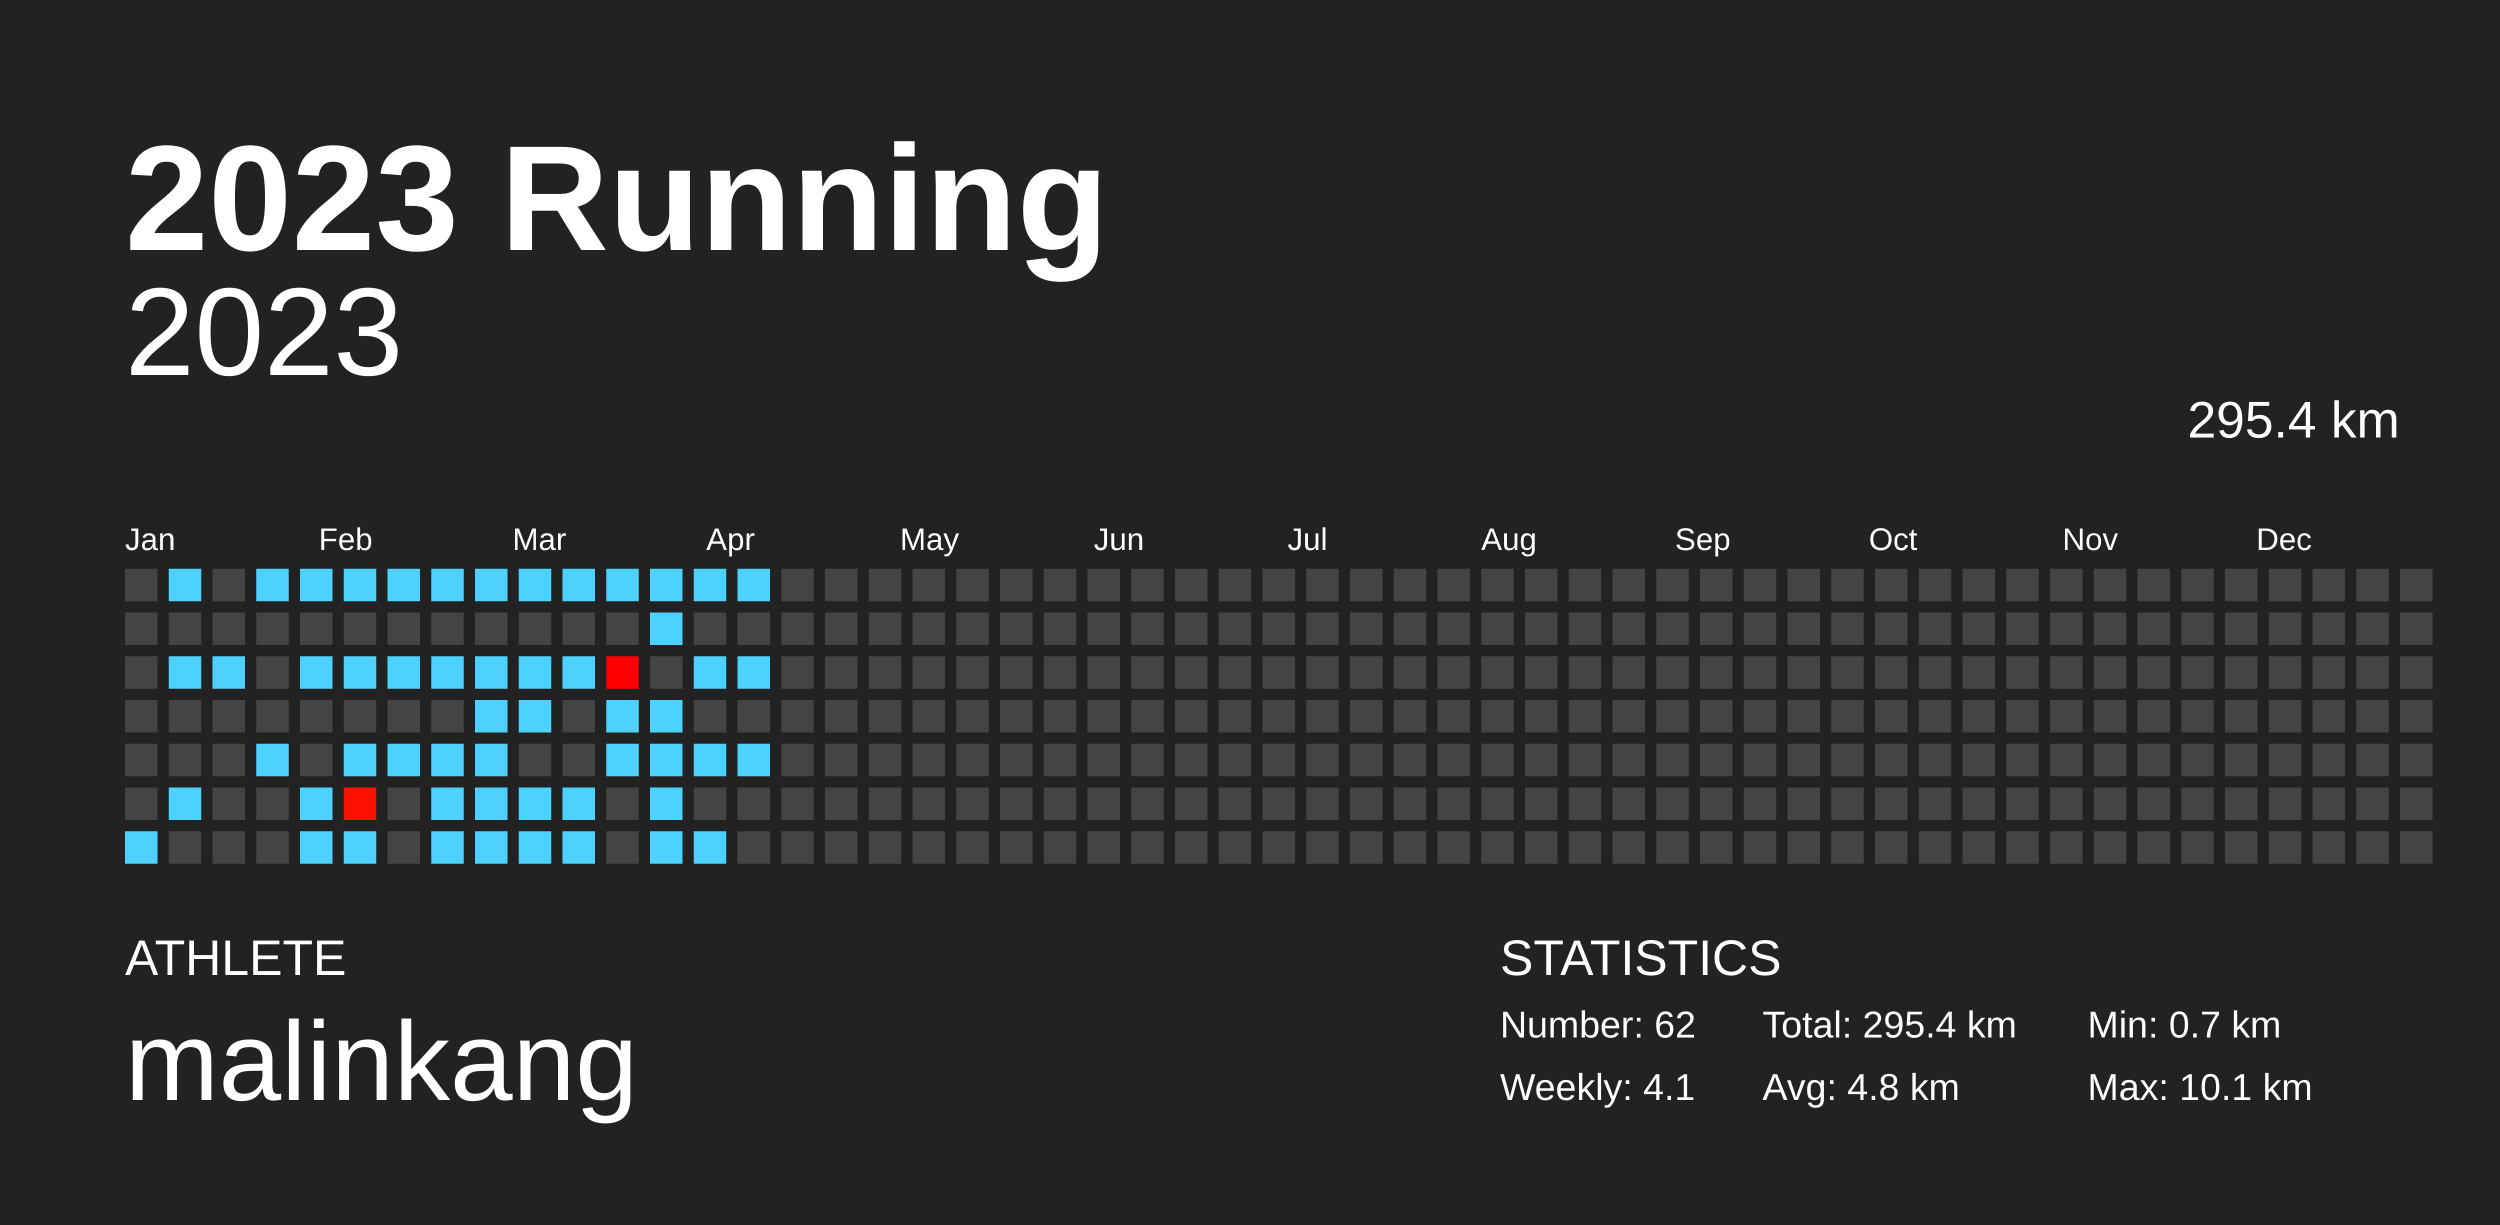
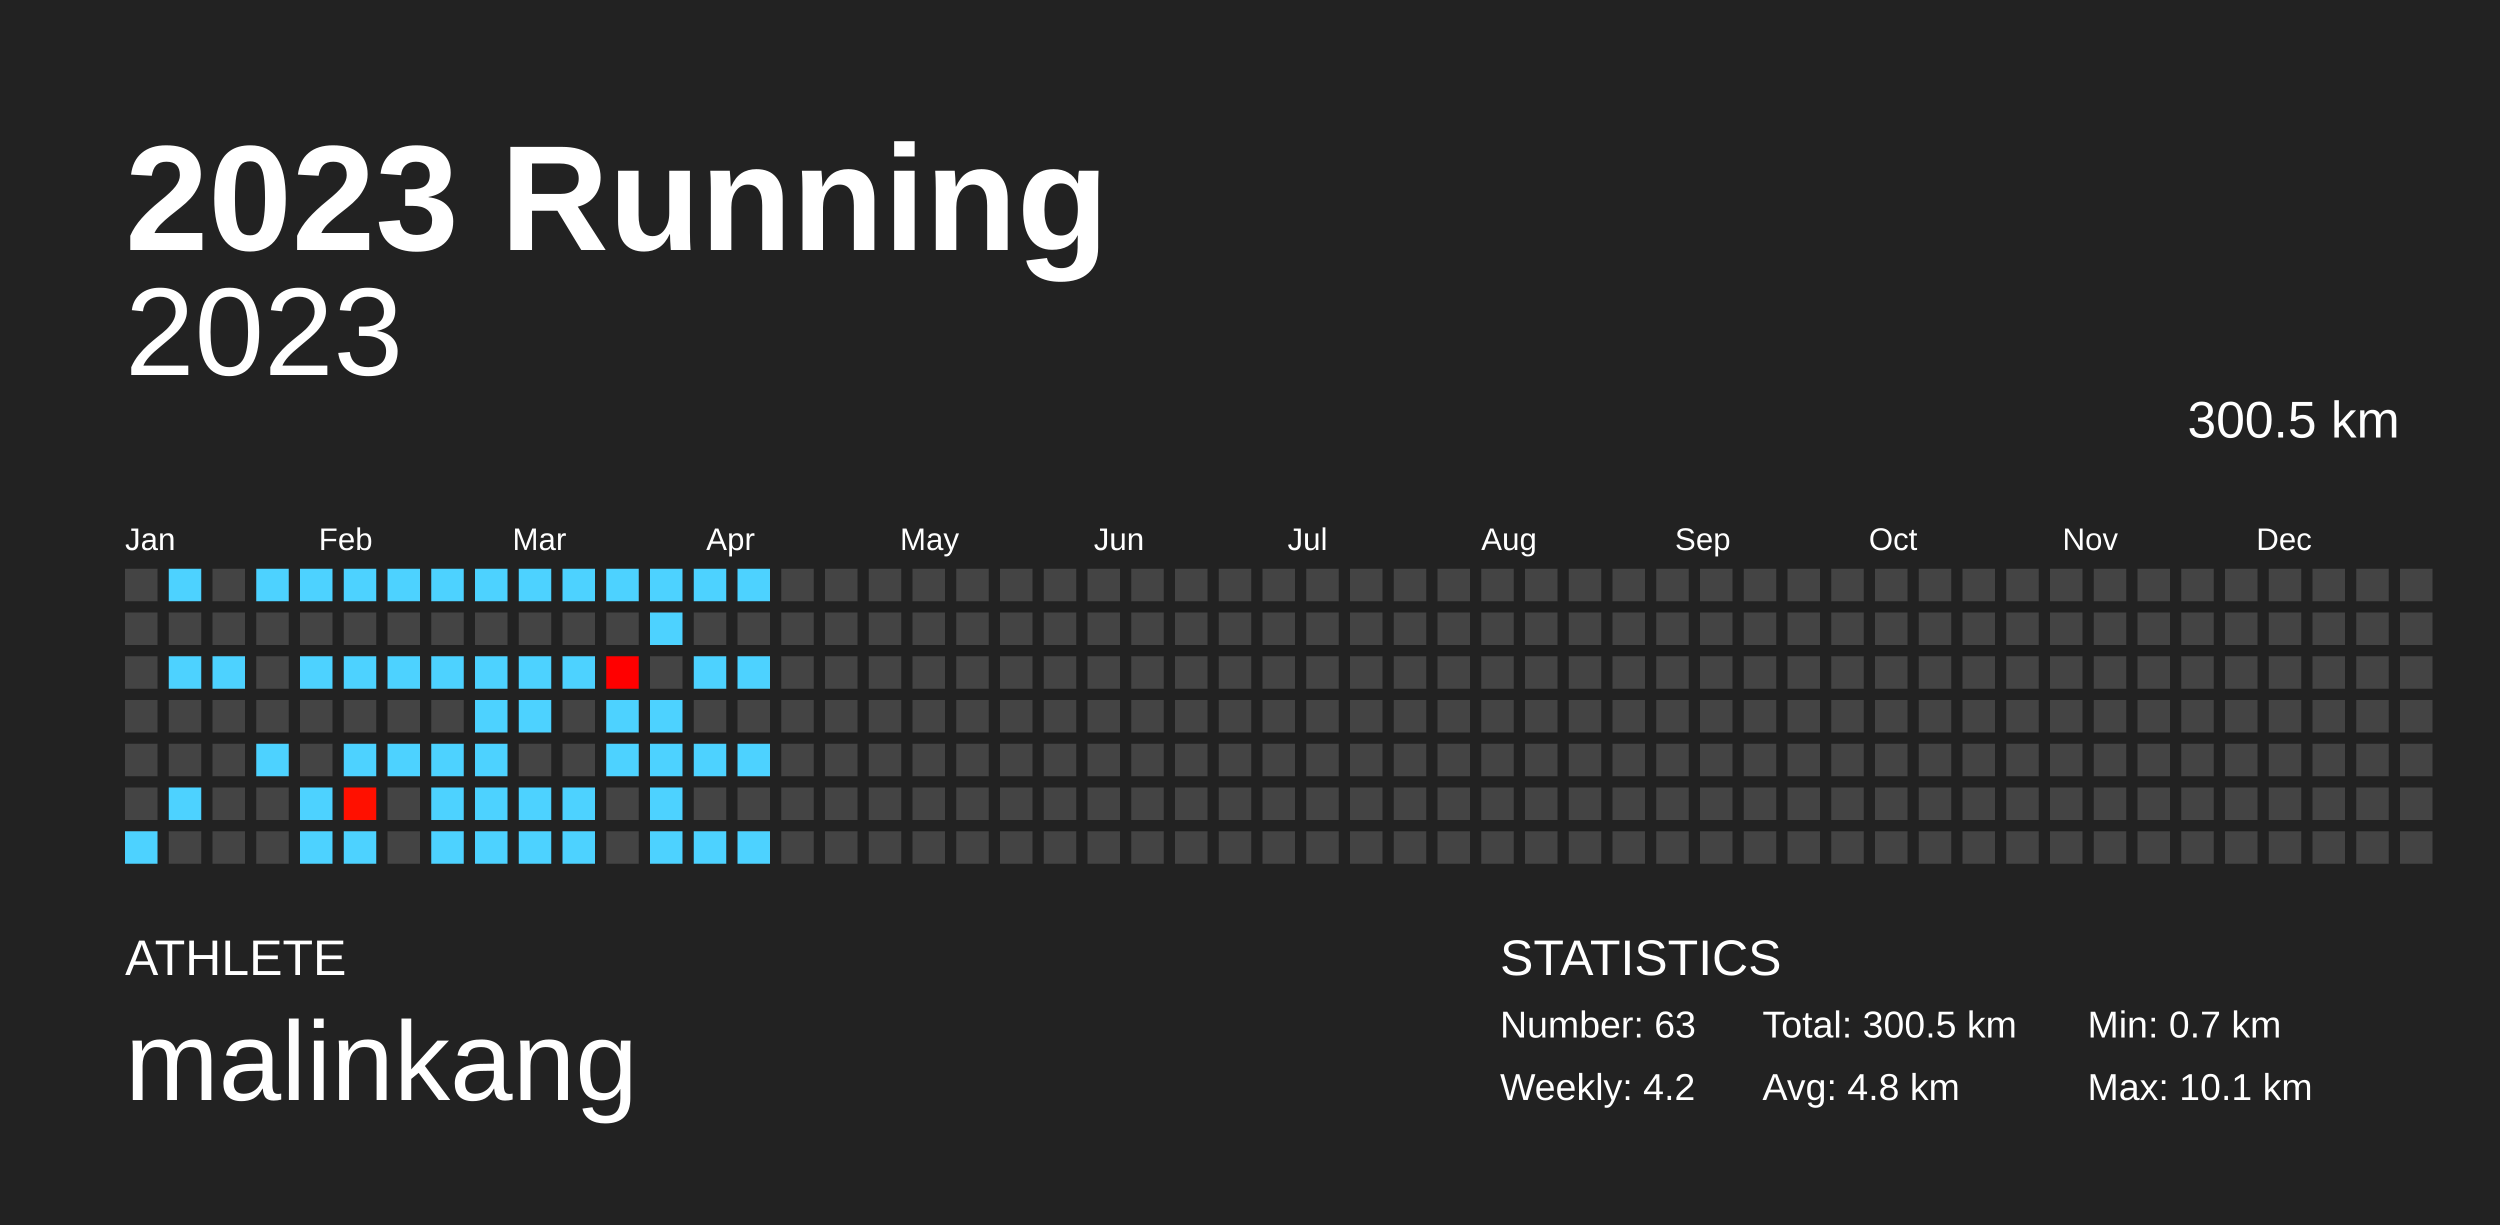
<svg xmlns="http://www.w3.org/2000/svg" baseProfile="full" height="98mm" version="1.1" viewBox="0,0,200,98" width="200mm">
  <defs />
  <rect fill="#222222" height="98" width="200" x="0" y="0" />
  <text fill="#FFFFFF" style="font-size:12px; font-family:Arial; font-weight:bold;" x="10" y="20">2023 Running</text>
  <text fill="#FFFFFF" style="font-size:4px; font-family:Arial" x="10" y="78">ATHLETE</text>
  <text fill="#FFFFFF" style="font-size:9px; font-family:Arial" x="10" y="88">malinkang</text>
  <text fill="#FFFFFF" style="font-size:4px; font-family:Arial" x="120" y="78">STATISTICS</text>
-   <text fill="#FFFFFF" style="font-size:3px; font-family:Arial" x="120" y="83">Number: 62</text>
-   <text fill="#FFFFFF" style="font-size:3px; font-family:Arial" x="120" y="88">Weekly: 4.1</text>
-   <text fill="#FFFFFF" style="font-size:3px; font-family:Arial" x="141" y="83">Total: 295.4 km</text>
+   <text fill="#FFFFFF" style="font-size:3px; font-family:Arial" x="120" y="83">Number: 63</text>
+   <text fill="#FFFFFF" style="font-size:3px; font-family:Arial" x="120" y="88">Weekly: 4.2</text>
+   <text fill="#FFFFFF" style="font-size:3px; font-family:Arial" x="141" y="83">Total: 300.5 km</text>
  <text fill="#FFFFFF" style="font-size:3px; font-family:Arial" x="141" y="88">Avg: 4.8 km</text>
  <text fill="#FFFFFF" style="font-size:3px; font-family:Arial" x="167" y="83">Min: 0.7 km</text>
  <text fill="#FFFFFF" style="font-size:3px; font-family:Arial" x="167" y="88">Max: 10.1 km</text>
  <text alignment-baseline="hanging" fill="#FFFFFF" style="font-size:10.0px; font-family:Arial;" x="10" y="30">2023</text>
-   <text alignment-baseline="hanging" fill="#FFFFFF" style="font-size:4.125px; font-family:Arial;" x="175" y="35">295.4 km</text>
+   <text alignment-baseline="hanging" fill="#FFFFFF" style="font-size:4.125px; font-family:Arial;" x="175" y="35">300.5 km</text>
  <text fill="#FFFFFF" style="font-size:2.5px; font-family:Arial" x="10.0" y="44">Jan</text>
  <text fill="#FFFFFF" style="font-size:2.5px; font-family:Arial" x="25.5" y="44">Feb</text>
  <text fill="#FFFFFF" style="font-size:2.5px; font-family:Arial" x="41.0" y="44">Mar</text>
  <text fill="#FFFFFF" style="font-size:2.5px; font-family:Arial" x="56.5" y="44">Apr</text>
  <text fill="#FFFFFF" style="font-size:2.5px; font-family:Arial" x="72.0" y="44">May</text>
  <text fill="#FFFFFF" style="font-size:2.5px; font-family:Arial" x="87.5" y="44">Jun</text>
  <text fill="#FFFFFF" style="font-size:2.5px; font-family:Arial" x="103.0" y="44">Jul</text>
  <text fill="#FFFFFF" style="font-size:2.5px; font-family:Arial" x="118.5" y="44">Aug</text>
  <text fill="#FFFFFF" style="font-size:2.5px; font-family:Arial" x="134.0" y="44">Sep</text>
  <text fill="#FFFFFF" style="font-size:2.5px; font-family:Arial" x="149.5" y="44">Oct</text>
  <text fill="#FFFFFF" style="font-size:2.5px; font-family:Arial" x="165.0" y="44">Nov</text>
  <text fill="#FFFFFF" style="font-size:2.5px; font-family:Arial" x="180.5" y="44">Dec</text>
  <rect fill="#444444" height="2.6" width="2.6" x="10.0" y="45.5" />
  <rect fill="#444444" height="2.6" width="2.6" x="10.0" y="49.0" />
  <rect fill="#444444" height="2.6" width="2.6" x="10.0" y="52.5" />
  <rect fill="#444444" height="2.6" width="2.6" x="10.0" y="56.0" />
  <rect fill="#444444" height="2.6" width="2.6" x="10.0" y="59.5" />
  <rect fill="#444444" height="2.6" width="2.6" x="10.0" y="63.0" />
  <rect fill="#4dd2ff" height="2.6" width="2.6" x="10.0" y="66.5" />
  <rect fill="#4dd2ff" height="2.6" width="2.6" x="13.5" y="45.5" />
  <rect fill="#444444" height="2.6" width="2.6" x="13.5" y="49.0" />
  <rect fill="#4dd2ff" height="2.6" width="2.6" x="13.5" y="52.5" />
  <rect fill="#444444" height="2.6" width="2.6" x="13.5" y="56.0" />
  <rect fill="#444444" height="2.6" width="2.6" x="13.5" y="59.5" />
  <rect fill="#4dd2ff" height="2.6" width="2.6" x="13.5" y="63.0" />
  <rect fill="#444444" height="2.6" width="2.6" x="13.5" y="66.5" />
  <rect fill="#444444" height="2.6" width="2.6" x="17.0" y="45.5" />
  <rect fill="#444444" height="2.6" width="2.6" x="17.0" y="49.0" />
  <rect fill="#4dd2ff" height="2.6" width="2.6" x="17.0" y="52.5" />
  <rect fill="#444444" height="2.6" width="2.6" x="17.0" y="56.0" />
  <rect fill="#444444" height="2.6" width="2.6" x="17.0" y="59.5" />
  <rect fill="#444444" height="2.6" width="2.6" x="17.0" y="63.0" />
  <rect fill="#444444" height="2.6" width="2.6" x="17.0" y="66.5" />
  <rect fill="#4dd2ff" height="2.6" width="2.6" x="20.5" y="45.5" />
  <rect fill="#444444" height="2.6" width="2.6" x="20.5" y="49.0" />
  <rect fill="#444444" height="2.6" width="2.6" x="20.5" y="52.5" />
  <rect fill="#444444" height="2.6" width="2.6" x="20.5" y="56.0" />
  <rect fill="#4dd2ff" height="2.6" width="2.6" x="20.5" y="59.5" />
  <rect fill="#444444" height="2.6" width="2.6" x="20.5" y="63.0" />
  <rect fill="#444444" height="2.6" width="2.6" x="20.5" y="66.5" />
  <rect fill="#4dd2ff" height="2.6" width="2.6" x="24.0" y="45.5" />
  <rect fill="#444444" height="2.6" width="2.6" x="24.0" y="49.0" />
  <rect fill="#4dd2ff" height="2.6" width="2.6" x="24.0" y="52.5" />
  <rect fill="#444444" height="2.6" width="2.6" x="24.0" y="56.0" />
  <rect fill="#444444" height="2.6" width="2.6" x="24.0" y="59.5" />
  <rect fill="#4dd2ff" height="2.6" width="2.6" x="24.0" y="63.0" />
  <rect fill="#4dd2ff" height="2.6" width="2.6" x="24.0" y="66.5" />
  <rect fill="#4dd2ff" height="2.6" width="2.6" x="27.5" y="45.5" />
  <rect fill="#444444" height="2.6" width="2.6" x="27.5" y="49.0" />
  <rect fill="#4dd2ff" height="2.6" width="2.6" x="27.5" y="52.5" />
  <rect fill="#444444" height="2.6" width="2.6" x="27.5" y="56.0" />
  <rect fill="#4dd2ff" height="2.6" width="2.6" x="27.5" y="59.5" />
  <rect fill="#ff1000" height="2.6" width="2.6" x="27.5" y="63.0" />
  <rect fill="#4dd2ff" height="2.6" width="2.6" x="27.5" y="66.5" />
  <rect fill="#4dd2ff" height="2.6" width="2.6" x="31.0" y="45.5" />
  <rect fill="#444444" height="2.6" width="2.6" x="31.0" y="49.0" />
  <rect fill="#4dd2ff" height="2.6" width="2.6" x="31.0" y="52.5" />
  <rect fill="#444444" height="2.6" width="2.6" x="31.0" y="56.0" />
  <rect fill="#4dd2ff" height="2.6" width="2.6" x="31.0" y="59.5" />
  <rect fill="#444444" height="2.6" width="2.6" x="31.0" y="63.0" />
  <rect fill="#444444" height="2.6" width="2.6" x="31.0" y="66.5" />
  <rect fill="#4dd2ff" height="2.6" width="2.6" x="34.5" y="45.5" />
  <rect fill="#444444" height="2.6" width="2.6" x="34.5" y="49.0" />
  <rect fill="#4dd2ff" height="2.6" width="2.6" x="34.5" y="52.5" />
  <rect fill="#444444" height="2.6" width="2.6" x="34.5" y="56.0" />
  <rect fill="#4dd2ff" height="2.6" width="2.6" x="34.5" y="59.5" />
  <rect fill="#4dd2ff" height="2.6" width="2.6" x="34.5" y="63.0" />
  <rect fill="#4dd2ff" height="2.6" width="2.6" x="34.5" y="66.5" />
  <rect fill="#4dd2ff" height="2.6" width="2.6" x="38.0" y="45.5" />
  <rect fill="#444444" height="2.6" width="2.6" x="38.0" y="49.0" />
  <rect fill="#4dd2ff" height="2.6" width="2.6" x="38.0" y="52.5" />
  <rect fill="#4dd2ff" height="2.6" width="2.6" x="38.0" y="56.0" />
  <rect fill="#4dd2ff" height="2.6" width="2.6" x="38.0" y="59.5" />
  <rect fill="#4dd2ff" height="2.6" width="2.6" x="38.0" y="63.0" />
  <rect fill="#4dd2ff" height="2.6" width="2.6" x="38.0" y="66.5" />
  <rect fill="#4dd2ff" height="2.6" width="2.6" x="41.5" y="45.5" />
  <rect fill="#444444" height="2.6" width="2.6" x="41.5" y="49.0" />
  <rect fill="#4dd2ff" height="2.6" width="2.6" x="41.5" y="52.5" />
  <rect fill="#4dd2ff" height="2.6" width="2.6" x="41.5" y="56.0" />
  <rect fill="#444444" height="2.6" width="2.6" x="41.5" y="59.5" />
  <rect fill="#4dd2ff" height="2.6" width="2.6" x="41.5" y="63.0" />
  <rect fill="#4dd2ff" height="2.6" width="2.6" x="41.5" y="66.5" />
  <rect fill="#4dd2ff" height="2.6" width="2.6" x="45.0" y="45.5" />
  <rect fill="#444444" height="2.6" width="2.6" x="45.0" y="49.0" />
  <rect fill="#4dd2ff" height="2.6" width="2.6" x="45.0" y="52.5" />
  <rect fill="#444444" height="2.6" width="2.6" x="45.0" y="56.0" />
  <rect fill="#444444" height="2.6" width="2.6" x="45.0" y="59.5" />
  <rect fill="#4dd2ff" height="2.6" width="2.6" x="45.0" y="63.0" />
  <rect fill="#4dd2ff" height="2.6" width="2.6" x="45.0" y="66.5" />
  <rect fill="#4dd2ff" height="2.6" width="2.6" x="48.5" y="45.5" />
  <rect fill="#444444" height="2.6" width="2.6" x="48.5" y="49.0" />
  <rect fill="#ff0000" height="2.6" width="2.6" x="48.5" y="52.5" />
  <rect fill="#4dd2ff" height="2.6" width="2.6" x="48.5" y="56.0" />
  <rect fill="#4dd2ff" height="2.6" width="2.6" x="48.5" y="59.5" />
  <rect fill="#444444" height="2.6" width="2.6" x="48.5" y="63.0" />
  <rect fill="#444444" height="2.6" width="2.6" x="48.5" y="66.5" />
  <rect fill="#4dd2ff" height="2.6" width="2.6" x="52.0" y="45.5" />
  <rect fill="#4dd2ff" height="2.6" width="2.6" x="52.0" y="49.0" />
  <rect fill="#444444" height="2.6" width="2.6" x="52.0" y="52.5" />
  <rect fill="#4dd2ff" height="2.6" width="2.6" x="52.0" y="56.0" />
  <rect fill="#4dd2ff" height="2.6" width="2.6" x="52.0" y="59.5" />
  <rect fill="#4dd2ff" height="2.6" width="2.6" x="52.0" y="63.0" />
  <rect fill="#4dd2ff" height="2.6" width="2.6" x="52.0" y="66.5" />
  <rect fill="#4dd2ff" height="2.6" width="2.6" x="55.5" y="45.5" />
  <rect fill="#444444" height="2.6" width="2.6" x="55.5" y="49.0" />
  <rect fill="#4dd2ff" height="2.6" width="2.6" x="55.5" y="52.5" />
  <rect fill="#444444" height="2.6" width="2.6" x="55.5" y="56.0" />
  <rect fill="#4dd2ff" height="2.6" width="2.6" x="55.5" y="59.5" />
  <rect fill="#444444" height="2.6" width="2.6" x="55.5" y="63.0" />
  <rect fill="#4dd2ff" height="2.6" width="2.6" x="55.5" y="66.5" />
  <rect fill="#4dd2ff" height="2.6" width="2.6" x="59.0" y="45.5" />
  <rect fill="#444444" height="2.6" width="2.6" x="59.0" y="49.0" />
  <rect fill="#4dd2ff" height="2.6" width="2.6" x="59.0" y="52.5" />
  <rect fill="#444444" height="2.6" width="2.6" x="59.0" y="56.0" />
  <rect fill="#4dd2ff" height="2.6" width="2.6" x="59.0" y="59.5" />
  <rect fill="#444444" height="2.6" width="2.6" x="59.0" y="63.0" />
-   <rect fill="#444444" height="2.6" width="2.6" x="59.0" y="66.5" />
+   <rect fill="#4dd2ff" height="2.6" width="2.6" x="59.0" y="66.5" />
  <rect fill="#444444" height="2.6" width="2.6" x="62.5" y="45.5" />
  <rect fill="#444444" height="2.6" width="2.6" x="62.5" y="49.0" />
  <rect fill="#444444" height="2.6" width="2.6" x="62.5" y="52.5" />
  <rect fill="#444444" height="2.6" width="2.6" x="62.5" y="56.0" />
  <rect fill="#444444" height="2.6" width="2.6" x="62.5" y="59.5" />
  <rect fill="#444444" height="2.6" width="2.6" x="62.5" y="63.0" />
  <rect fill="#444444" height="2.6" width="2.6" x="62.5" y="66.5" />
  <rect fill="#444444" height="2.6" width="2.6" x="66.0" y="45.5" />
  <rect fill="#444444" height="2.6" width="2.6" x="66.0" y="49.0" />
  <rect fill="#444444" height="2.6" width="2.6" x="66.0" y="52.5" />
  <rect fill="#444444" height="2.6" width="2.6" x="66.0" y="56.0" />
  <rect fill="#444444" height="2.6" width="2.6" x="66.0" y="59.5" />
  <rect fill="#444444" height="2.6" width="2.6" x="66.0" y="63.0" />
  <rect fill="#444444" height="2.6" width="2.6" x="66.0" y="66.5" />
  <rect fill="#444444" height="2.6" width="2.6" x="69.5" y="45.5" />
  <rect fill="#444444" height="2.6" width="2.6" x="69.5" y="49.0" />
  <rect fill="#444444" height="2.6" width="2.6" x="69.5" y="52.5" />
  <rect fill="#444444" height="2.6" width="2.6" x="69.5" y="56.0" />
  <rect fill="#444444" height="2.6" width="2.6" x="69.5" y="59.5" />
  <rect fill="#444444" height="2.6" width="2.6" x="69.5" y="63.0" />
  <rect fill="#444444" height="2.6" width="2.6" x="69.5" y="66.5" />
  <rect fill="#444444" height="2.6" width="2.6" x="73.0" y="45.5" />
  <rect fill="#444444" height="2.6" width="2.6" x="73.0" y="49.0" />
  <rect fill="#444444" height="2.6" width="2.6" x="73.0" y="52.5" />
  <rect fill="#444444" height="2.6" width="2.6" x="73.0" y="56.0" />
  <rect fill="#444444" height="2.6" width="2.6" x="73.0" y="59.5" />
  <rect fill="#444444" height="2.6" width="2.6" x="73.0" y="63.0" />
  <rect fill="#444444" height="2.6" width="2.6" x="73.0" y="66.5" />
  <rect fill="#444444" height="2.6" width="2.6" x="76.5" y="45.5" />
  <rect fill="#444444" height="2.6" width="2.6" x="76.5" y="49.0" />
  <rect fill="#444444" height="2.6" width="2.6" x="76.5" y="52.5" />
  <rect fill="#444444" height="2.6" width="2.6" x="76.5" y="56.0" />
  <rect fill="#444444" height="2.6" width="2.6" x="76.5" y="59.5" />
  <rect fill="#444444" height="2.6" width="2.6" x="76.5" y="63.0" />
  <rect fill="#444444" height="2.6" width="2.6" x="76.5" y="66.5" />
  <rect fill="#444444" height="2.6" width="2.6" x="80.0" y="45.5" />
  <rect fill="#444444" height="2.6" width="2.6" x="80.0" y="49.0" />
  <rect fill="#444444" height="2.6" width="2.6" x="80.0" y="52.5" />
  <rect fill="#444444" height="2.6" width="2.6" x="80.0" y="56.0" />
  <rect fill="#444444" height="2.6" width="2.6" x="80.0" y="59.5" />
  <rect fill="#444444" height="2.6" width="2.6" x="80.0" y="63.0" />
  <rect fill="#444444" height="2.6" width="2.6" x="80.0" y="66.5" />
  <rect fill="#444444" height="2.6" width="2.6" x="83.5" y="45.5" />
  <rect fill="#444444" height="2.6" width="2.6" x="83.5" y="49.0" />
  <rect fill="#444444" height="2.6" width="2.6" x="83.5" y="52.5" />
  <rect fill="#444444" height="2.6" width="2.6" x="83.5" y="56.0" />
  <rect fill="#444444" height="2.6" width="2.6" x="83.5" y="59.5" />
  <rect fill="#444444" height="2.6" width="2.6" x="83.5" y="63.0" />
  <rect fill="#444444" height="2.6" width="2.6" x="83.5" y="66.5" />
  <rect fill="#444444" height="2.6" width="2.6" x="87.0" y="45.5" />
  <rect fill="#444444" height="2.6" width="2.6" x="87.0" y="49.0" />
  <rect fill="#444444" height="2.6" width="2.6" x="87.0" y="52.5" />
  <rect fill="#444444" height="2.6" width="2.6" x="87.0" y="56.0" />
  <rect fill="#444444" height="2.6" width="2.6" x="87.0" y="59.5" />
  <rect fill="#444444" height="2.6" width="2.6" x="87.0" y="63.0" />
  <rect fill="#444444" height="2.6" width="2.6" x="87.0" y="66.5" />
  <rect fill="#444444" height="2.6" width="2.6" x="90.5" y="45.5" />
  <rect fill="#444444" height="2.6" width="2.6" x="90.5" y="49.0" />
  <rect fill="#444444" height="2.6" width="2.6" x="90.5" y="52.5" />
  <rect fill="#444444" height="2.6" width="2.6" x="90.5" y="56.0" />
  <rect fill="#444444" height="2.6" width="2.6" x="90.5" y="59.5" />
  <rect fill="#444444" height="2.6" width="2.6" x="90.5" y="63.0" />
  <rect fill="#444444" height="2.6" width="2.6" x="90.5" y="66.5" />
  <rect fill="#444444" height="2.6" width="2.6" x="94.0" y="45.5" />
  <rect fill="#444444" height="2.6" width="2.6" x="94.0" y="49.0" />
  <rect fill="#444444" height="2.6" width="2.6" x="94.0" y="52.5" />
  <rect fill="#444444" height="2.6" width="2.6" x="94.0" y="56.0" />
  <rect fill="#444444" height="2.6" width="2.6" x="94.0" y="59.5" />
  <rect fill="#444444" height="2.6" width="2.6" x="94.0" y="63.0" />
  <rect fill="#444444" height="2.6" width="2.6" x="94.0" y="66.5" />
  <rect fill="#444444" height="2.6" width="2.6" x="97.5" y="45.5" />
  <rect fill="#444444" height="2.6" width="2.6" x="97.5" y="49.0" />
  <rect fill="#444444" height="2.6" width="2.6" x="97.5" y="52.5" />
  <rect fill="#444444" height="2.6" width="2.6" x="97.5" y="56.0" />
  <rect fill="#444444" height="2.6" width="2.6" x="97.5" y="59.5" />
  <rect fill="#444444" height="2.6" width="2.6" x="97.5" y="63.0" />
  <rect fill="#444444" height="2.6" width="2.6" x="97.5" y="66.5" />
  <rect fill="#444444" height="2.6" width="2.6" x="101.0" y="45.5" />
  <rect fill="#444444" height="2.6" width="2.6" x="101.0" y="49.0" />
  <rect fill="#444444" height="2.6" width="2.6" x="101.0" y="52.5" />
  <rect fill="#444444" height="2.6" width="2.6" x="101.0" y="56.0" />
  <rect fill="#444444" height="2.6" width="2.6" x="101.0" y="59.5" />
  <rect fill="#444444" height="2.6" width="2.6" x="101.0" y="63.0" />
  <rect fill="#444444" height="2.6" width="2.6" x="101.0" y="66.5" />
  <rect fill="#444444" height="2.6" width="2.6" x="104.5" y="45.5" />
  <rect fill="#444444" height="2.6" width="2.6" x="104.5" y="49.0" />
  <rect fill="#444444" height="2.6" width="2.6" x="104.5" y="52.5" />
  <rect fill="#444444" height="2.6" width="2.6" x="104.5" y="56.0" />
  <rect fill="#444444" height="2.6" width="2.6" x="104.5" y="59.5" />
  <rect fill="#444444" height="2.6" width="2.6" x="104.5" y="63.0" />
  <rect fill="#444444" height="2.6" width="2.6" x="104.5" y="66.5" />
  <rect fill="#444444" height="2.6" width="2.6" x="108.0" y="45.5" />
  <rect fill="#444444" height="2.6" width="2.6" x="108.0" y="49.0" />
  <rect fill="#444444" height="2.6" width="2.6" x="108.0" y="52.5" />
  <rect fill="#444444" height="2.6" width="2.6" x="108.0" y="56.0" />
  <rect fill="#444444" height="2.6" width="2.6" x="108.0" y="59.5" />
  <rect fill="#444444" height="2.6" width="2.6" x="108.0" y="63.0" />
  <rect fill="#444444" height="2.6" width="2.6" x="108.0" y="66.5" />
  <rect fill="#444444" height="2.6" width="2.6" x="111.5" y="45.5" />
  <rect fill="#444444" height="2.6" width="2.6" x="111.5" y="49.0" />
  <rect fill="#444444" height="2.6" width="2.6" x="111.5" y="52.5" />
  <rect fill="#444444" height="2.6" width="2.6" x="111.5" y="56.0" />
  <rect fill="#444444" height="2.6" width="2.6" x="111.5" y="59.5" />
  <rect fill="#444444" height="2.6" width="2.6" x="111.5" y="63.0" />
  <rect fill="#444444" height="2.6" width="2.6" x="111.5" y="66.5" />
  <rect fill="#444444" height="2.6" width="2.6" x="115.0" y="45.5" />
  <rect fill="#444444" height="2.6" width="2.6" x="115.0" y="49.0" />
  <rect fill="#444444" height="2.6" width="2.6" x="115.0" y="52.5" />
  <rect fill="#444444" height="2.6" width="2.6" x="115.0" y="56.0" />
  <rect fill="#444444" height="2.6" width="2.6" x="115.0" y="59.5" />
  <rect fill="#444444" height="2.6" width="2.6" x="115.0" y="63.0" />
  <rect fill="#444444" height="2.6" width="2.6" x="115.0" y="66.5" />
  <rect fill="#444444" height="2.6" width="2.6" x="118.5" y="45.5" />
  <rect fill="#444444" height="2.6" width="2.6" x="118.5" y="49.0" />
  <rect fill="#444444" height="2.6" width="2.6" x="118.5" y="52.5" />
  <rect fill="#444444" height="2.6" width="2.6" x="118.5" y="56.0" />
  <rect fill="#444444" height="2.6" width="2.6" x="118.5" y="59.5" />
  <rect fill="#444444" height="2.6" width="2.6" x="118.5" y="63.0" />
  <rect fill="#444444" height="2.6" width="2.6" x="118.5" y="66.5" />
  <rect fill="#444444" height="2.6" width="2.6" x="122.0" y="45.5" />
  <rect fill="#444444" height="2.6" width="2.6" x="122.0" y="49.0" />
  <rect fill="#444444" height="2.6" width="2.6" x="122.0" y="52.5" />
  <rect fill="#444444" height="2.6" width="2.6" x="122.0" y="56.0" />
  <rect fill="#444444" height="2.6" width="2.6" x="122.0" y="59.5" />
  <rect fill="#444444" height="2.6" width="2.6" x="122.0" y="63.0" />
  <rect fill="#444444" height="2.6" width="2.6" x="122.0" y="66.5" />
  <rect fill="#444444" height="2.6" width="2.6" x="125.5" y="45.5" />
  <rect fill="#444444" height="2.6" width="2.6" x="125.5" y="49.0" />
  <rect fill="#444444" height="2.6" width="2.6" x="125.5" y="52.5" />
  <rect fill="#444444" height="2.6" width="2.6" x="125.5" y="56.0" />
  <rect fill="#444444" height="2.6" width="2.6" x="125.5" y="59.5" />
  <rect fill="#444444" height="2.6" width="2.6" x="125.5" y="63.0" />
  <rect fill="#444444" height="2.6" width="2.6" x="125.5" y="66.5" />
  <rect fill="#444444" height="2.6" width="2.6" x="129.0" y="45.5" />
  <rect fill="#444444" height="2.6" width="2.6" x="129.0" y="49.0" />
  <rect fill="#444444" height="2.6" width="2.6" x="129.0" y="52.5" />
  <rect fill="#444444" height="2.6" width="2.6" x="129.0" y="56.0" />
  <rect fill="#444444" height="2.6" width="2.6" x="129.0" y="59.5" />
  <rect fill="#444444" height="2.6" width="2.6" x="129.0" y="63.0" />
  <rect fill="#444444" height="2.6" width="2.6" x="129.0" y="66.5" />
  <rect fill="#444444" height="2.6" width="2.6" x="132.5" y="45.5" />
  <rect fill="#444444" height="2.6" width="2.6" x="132.5" y="49.0" />
  <rect fill="#444444" height="2.6" width="2.6" x="132.5" y="52.5" />
  <rect fill="#444444" height="2.6" width="2.6" x="132.5" y="56.0" />
  <rect fill="#444444" height="2.6" width="2.6" x="132.5" y="59.5" />
  <rect fill="#444444" height="2.6" width="2.6" x="132.5" y="63.0" />
  <rect fill="#444444" height="2.6" width="2.6" x="132.5" y="66.5" />
  <rect fill="#444444" height="2.6" width="2.6" x="136.0" y="45.5" />
  <rect fill="#444444" height="2.6" width="2.6" x="136.0" y="49.0" />
  <rect fill="#444444" height="2.6" width="2.6" x="136.0" y="52.5" />
  <rect fill="#444444" height="2.6" width="2.6" x="136.0" y="56.0" />
  <rect fill="#444444" height="2.6" width="2.6" x="136.0" y="59.5" />
  <rect fill="#444444" height="2.6" width="2.6" x="136.0" y="63.0" />
  <rect fill="#444444" height="2.6" width="2.6" x="136.0" y="66.5" />
  <rect fill="#444444" height="2.6" width="2.6" x="139.5" y="45.5" />
  <rect fill="#444444" height="2.6" width="2.6" x="139.5" y="49.0" />
  <rect fill="#444444" height="2.6" width="2.6" x="139.5" y="52.5" />
  <rect fill="#444444" height="2.6" width="2.6" x="139.5" y="56.0" />
  <rect fill="#444444" height="2.6" width="2.6" x="139.5" y="59.5" />
  <rect fill="#444444" height="2.6" width="2.6" x="139.5" y="63.0" />
  <rect fill="#444444" height="2.6" width="2.6" x="139.5" y="66.5" />
  <rect fill="#444444" height="2.6" width="2.6" x="143.0" y="45.5" />
  <rect fill="#444444" height="2.6" width="2.6" x="143.0" y="49.0" />
  <rect fill="#444444" height="2.6" width="2.6" x="143.0" y="52.5" />
  <rect fill="#444444" height="2.6" width="2.6" x="143.0" y="56.0" />
  <rect fill="#444444" height="2.6" width="2.6" x="143.0" y="59.5" />
  <rect fill="#444444" height="2.6" width="2.6" x="143.0" y="63.0" />
  <rect fill="#444444" height="2.6" width="2.6" x="143.0" y="66.5" />
  <rect fill="#444444" height="2.6" width="2.6" x="146.5" y="45.5" />
  <rect fill="#444444" height="2.6" width="2.6" x="146.5" y="49.0" />
  <rect fill="#444444" height="2.6" width="2.6" x="146.5" y="52.5" />
  <rect fill="#444444" height="2.6" width="2.6" x="146.5" y="56.0" />
  <rect fill="#444444" height="2.6" width="2.6" x="146.5" y="59.5" />
  <rect fill="#444444" height="2.6" width="2.6" x="146.5" y="63.0" />
  <rect fill="#444444" height="2.6" width="2.6" x="146.5" y="66.5" />
  <rect fill="#444444" height="2.6" width="2.6" x="150.0" y="45.5" />
  <rect fill="#444444" height="2.6" width="2.6" x="150.0" y="49.0" />
  <rect fill="#444444" height="2.6" width="2.6" x="150.0" y="52.5" />
  <rect fill="#444444" height="2.6" width="2.6" x="150.0" y="56.0" />
  <rect fill="#444444" height="2.6" width="2.6" x="150.0" y="59.5" />
  <rect fill="#444444" height="2.6" width="2.6" x="150.0" y="63.0" />
  <rect fill="#444444" height="2.6" width="2.6" x="150.0" y="66.5" />
  <rect fill="#444444" height="2.6" width="2.6" x="153.5" y="45.5" />
  <rect fill="#444444" height="2.6" width="2.6" x="153.5" y="49.0" />
  <rect fill="#444444" height="2.6" width="2.6" x="153.5" y="52.5" />
  <rect fill="#444444" height="2.6" width="2.6" x="153.5" y="56.0" />
  <rect fill="#444444" height="2.6" width="2.6" x="153.5" y="59.5" />
  <rect fill="#444444" height="2.6" width="2.6" x="153.5" y="63.0" />
  <rect fill="#444444" height="2.6" width="2.6" x="153.5" y="66.5" />
  <rect fill="#444444" height="2.6" width="2.6" x="157.0" y="45.5" />
  <rect fill="#444444" height="2.6" width="2.6" x="157.0" y="49.0" />
  <rect fill="#444444" height="2.6" width="2.6" x="157.0" y="52.5" />
  <rect fill="#444444" height="2.6" width="2.6" x="157.0" y="56.0" />
  <rect fill="#444444" height="2.6" width="2.6" x="157.0" y="59.5" />
  <rect fill="#444444" height="2.6" width="2.6" x="157.0" y="63.0" />
  <rect fill="#444444" height="2.6" width="2.6" x="157.0" y="66.5" />
  <rect fill="#444444" height="2.6" width="2.6" x="160.5" y="45.5" />
  <rect fill="#444444" height="2.6" width="2.6" x="160.5" y="49.0" />
  <rect fill="#444444" height="2.6" width="2.6" x="160.5" y="52.5" />
  <rect fill="#444444" height="2.6" width="2.6" x="160.5" y="56.0" />
  <rect fill="#444444" height="2.6" width="2.6" x="160.5" y="59.5" />
  <rect fill="#444444" height="2.6" width="2.6" x="160.5" y="63.0" />
  <rect fill="#444444" height="2.6" width="2.6" x="160.5" y="66.5" />
  <rect fill="#444444" height="2.6" width="2.6" x="164.0" y="45.5" />
  <rect fill="#444444" height="2.6" width="2.6" x="164.0" y="49.0" />
  <rect fill="#444444" height="2.6" width="2.6" x="164.0" y="52.5" />
  <rect fill="#444444" height="2.6" width="2.6" x="164.0" y="56.0" />
  <rect fill="#444444" height="2.6" width="2.6" x="164.0" y="59.5" />
  <rect fill="#444444" height="2.6" width="2.6" x="164.0" y="63.0" />
  <rect fill="#444444" height="2.6" width="2.6" x="164.0" y="66.5" />
  <rect fill="#444444" height="2.6" width="2.6" x="167.5" y="45.5" />
  <rect fill="#444444" height="2.6" width="2.6" x="167.5" y="49.0" />
  <rect fill="#444444" height="2.6" width="2.6" x="167.5" y="52.5" />
  <rect fill="#444444" height="2.6" width="2.6" x="167.5" y="56.0" />
  <rect fill="#444444" height="2.6" width="2.6" x="167.5" y="59.5" />
  <rect fill="#444444" height="2.6" width="2.6" x="167.5" y="63.0" />
  <rect fill="#444444" height="2.6" width="2.6" x="167.5" y="66.5" />
  <rect fill="#444444" height="2.6" width="2.6" x="171.0" y="45.5" />
  <rect fill="#444444" height="2.6" width="2.6" x="171.0" y="49.0" />
  <rect fill="#444444" height="2.6" width="2.6" x="171.0" y="52.5" />
  <rect fill="#444444" height="2.6" width="2.6" x="171.0" y="56.0" />
  <rect fill="#444444" height="2.6" width="2.6" x="171.0" y="59.5" />
  <rect fill="#444444" height="2.6" width="2.6" x="171.0" y="63.0" />
  <rect fill="#444444" height="2.6" width="2.6" x="171.0" y="66.5" />
  <rect fill="#444444" height="2.6" width="2.6" x="174.5" y="45.5" />
  <rect fill="#444444" height="2.6" width="2.6" x="174.5" y="49.0" />
  <rect fill="#444444" height="2.6" width="2.6" x="174.5" y="52.5" />
  <rect fill="#444444" height="2.6" width="2.6" x="174.5" y="56.0" />
  <rect fill="#444444" height="2.6" width="2.6" x="174.5" y="59.5" />
  <rect fill="#444444" height="2.6" width="2.6" x="174.5" y="63.0" />
  <rect fill="#444444" height="2.6" width="2.6" x="174.5" y="66.5" />
  <rect fill="#444444" height="2.6" width="2.6" x="178.0" y="45.5" />
  <rect fill="#444444" height="2.6" width="2.6" x="178.0" y="49.0" />
  <rect fill="#444444" height="2.6" width="2.6" x="178.0" y="52.5" />
  <rect fill="#444444" height="2.6" width="2.6" x="178.0" y="56.0" />
  <rect fill="#444444" height="2.6" width="2.6" x="178.0" y="59.5" />
  <rect fill="#444444" height="2.6" width="2.6" x="178.0" y="63.0" />
  <rect fill="#444444" height="2.6" width="2.6" x="178.0" y="66.5" />
  <rect fill="#444444" height="2.6" width="2.6" x="181.5" y="45.5" />
  <rect fill="#444444" height="2.6" width="2.6" x="181.5" y="49.0" />
  <rect fill="#444444" height="2.6" width="2.6" x="181.5" y="52.5" />
  <rect fill="#444444" height="2.6" width="2.6" x="181.5" y="56.0" />
  <rect fill="#444444" height="2.6" width="2.6" x="181.5" y="59.5" />
  <rect fill="#444444" height="2.6" width="2.6" x="181.5" y="63.0" />
  <rect fill="#444444" height="2.6" width="2.6" x="181.5" y="66.5" />
  <rect fill="#444444" height="2.6" width="2.6" x="185.0" y="45.5" />
  <rect fill="#444444" height="2.6" width="2.6" x="185.0" y="49.0" />
  <rect fill="#444444" height="2.6" width="2.6" x="185.0" y="52.5" />
  <rect fill="#444444" height="2.6" width="2.6" x="185.0" y="56.0" />
  <rect fill="#444444" height="2.6" width="2.6" x="185.0" y="59.5" />
  <rect fill="#444444" height="2.6" width="2.6" x="185.0" y="63.0" />
  <rect fill="#444444" height="2.6" width="2.6" x="185.0" y="66.5" />
  <rect fill="#444444" height="2.6" width="2.6" x="188.5" y="45.5" />
  <rect fill="#444444" height="2.6" width="2.6" x="188.5" y="49.0" />
  <rect fill="#444444" height="2.6" width="2.6" x="188.5" y="52.5" />
  <rect fill="#444444" height="2.6" width="2.6" x="188.5" y="56.0" />
  <rect fill="#444444" height="2.6" width="2.6" x="188.5" y="59.5" />
  <rect fill="#444444" height="2.6" width="2.6" x="188.5" y="63.0" />
  <rect fill="#444444" height="2.6" width="2.6" x="188.5" y="66.5" />
  <rect fill="#444444" height="2.6" width="2.6" x="192.0" y="45.5" />
  <rect fill="#444444" height="2.6" width="2.6" x="192.0" y="49.0" />
  <rect fill="#444444" height="2.6" width="2.6" x="192.0" y="52.5" />
  <rect fill="#444444" height="2.6" width="2.6" x="192.0" y="56.0" />
  <rect fill="#444444" height="2.6" width="2.6" x="192.0" y="59.5" />
  <rect fill="#444444" height="2.6" width="2.6" x="192.0" y="63.0" />
  <rect fill="#444444" height="2.6" width="2.6" x="192.0" y="66.5" />
</svg>
